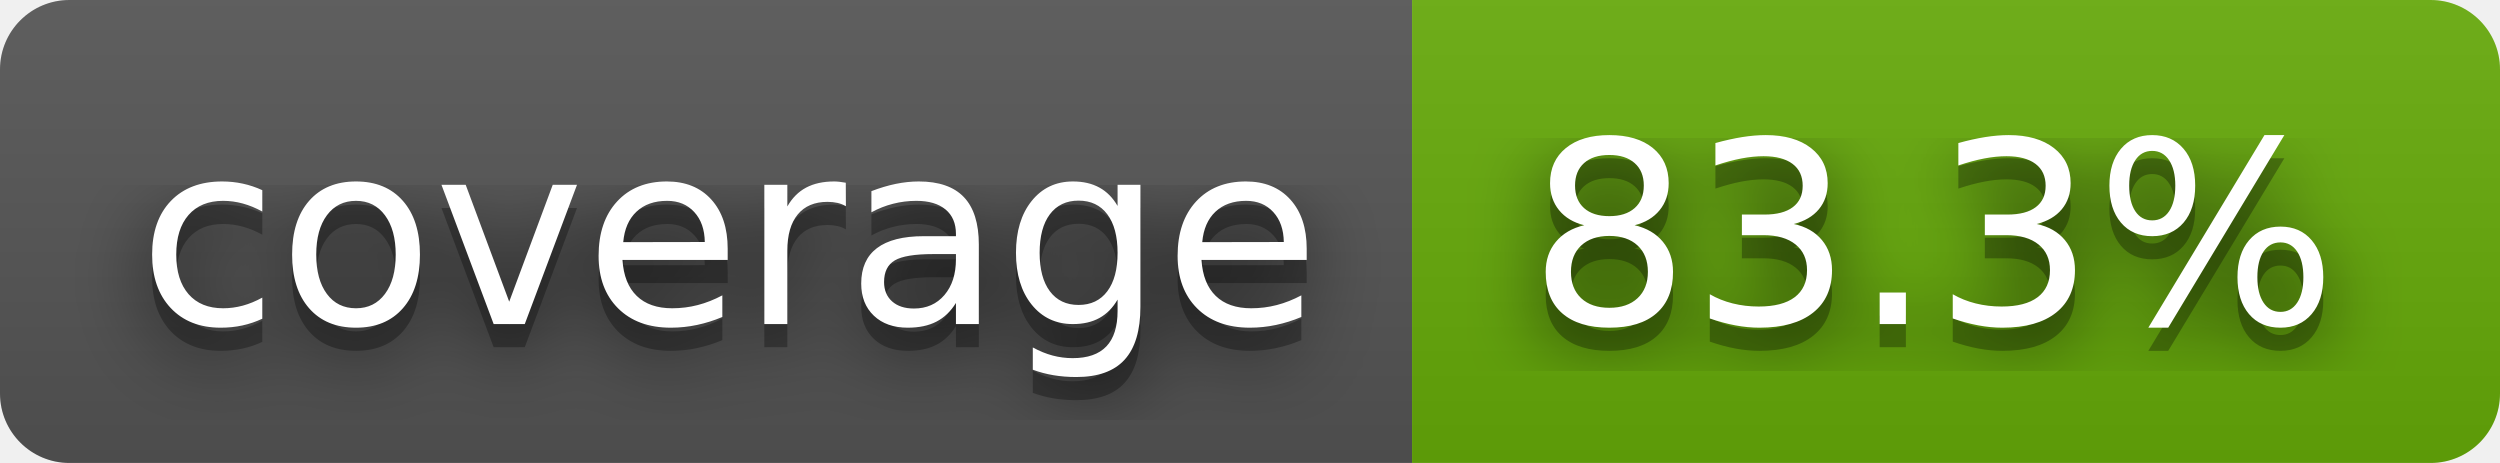
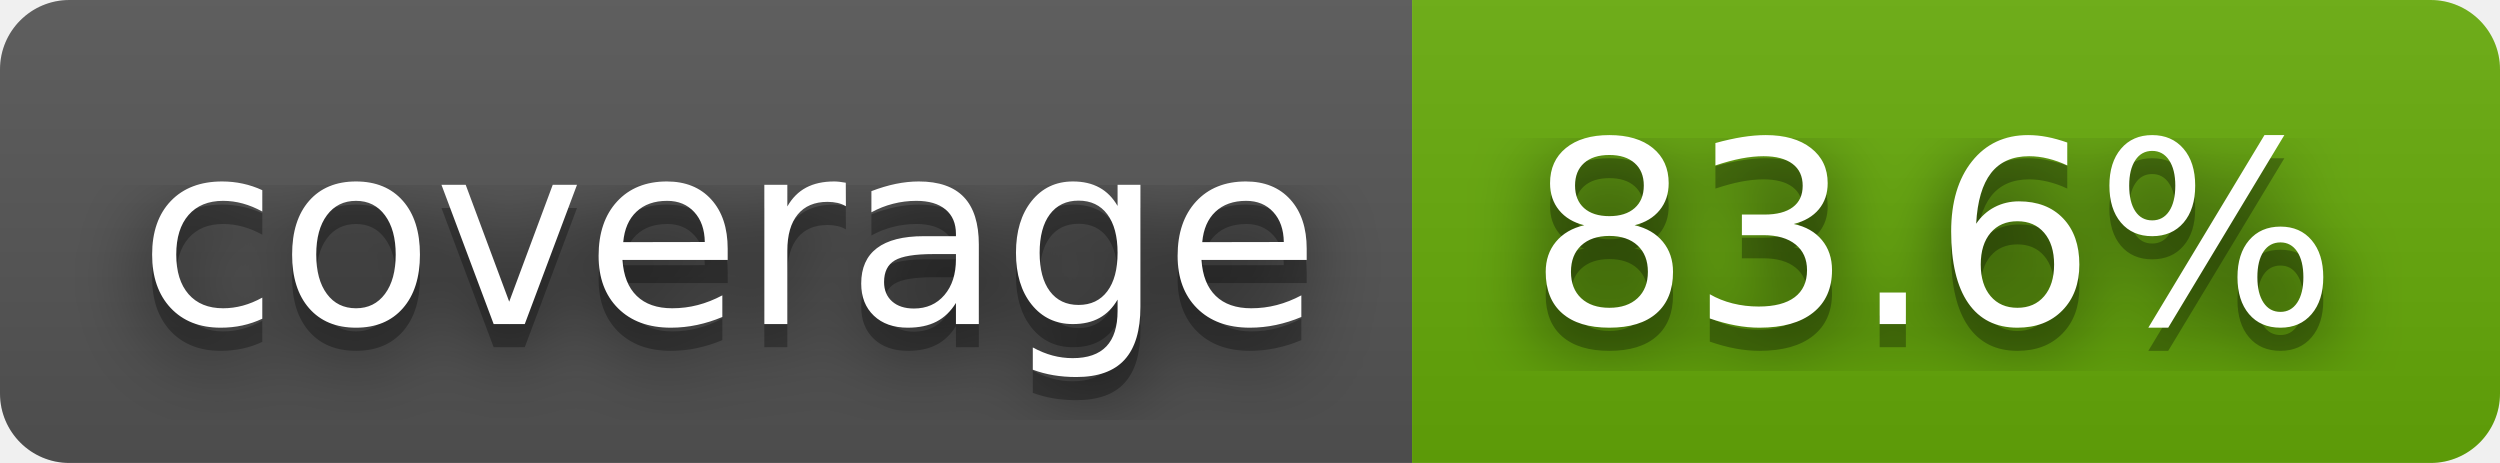
- <svg xmlns="http://www.w3.org/2000/svg" width="108" height="20" role="img" aria-label="coverage: 83.3%">
+ <svg xmlns="http://www.w3.org/2000/svg" width="108" height="20" role="img" aria-label="coverage: 83.6%">
  <filter id="blur">
    <feGaussianBlur stdDeviation="16" />
  </filter>
  <linearGradient id="s" x2="0" y2="100%">
    <stop offset="0" stop-color="#bbb" stop-opacity=".1" />
    <stop offset="1" stop-opacity=".1" />
  </linearGradient>
  <clipPath id="r">
    <rect width="108" height="20" rx="3" />
  </clipPath>
  <g clip-path="url(#r)">
    <rect width="61" height="20" fill="#555" />
    <rect x="61" width="47" height="20" fill="#67ac09" />
    <rect width="108" height="20" fill="url(#s)" />
  </g>
  <g fill="#fff" text-anchor="middle" font-family="Verdana,Geneva,DejaVu Sans,sans-serif" text-rendering="geometricPrecision" font-size="110">
    <g transform="scale(.1)">
      <g aria-hidden="true" fill="#010101">
        <text x="315" y="150" fill-opacity=".8" filter="url(#blur)" textLength="510">coverage</text>
        <text x="315" y="150" fill-opacity=".3" textLength="510">coverage</text>
      </g>
      <text x="315" y="140" textLength="510">coverage</text>
    </g>
    <g transform="scale(.1)">
      <g aria-hidden="true" fill="#010101">
-         <text x="835" y="150" fill-opacity=".8" filter="url(#blur)" textLength="370">83.3%</text>
-         <text x="835" y="150" fill-opacity=".3" textLength="370">83.3%</text>
+         <text x="835" y="150" fill-opacity=".8" filter="url(#blur)" textLength="370">83.6%</text>
+         <text x="835" y="150" fill-opacity=".3" textLength="370">83.6%</text>
      </g>
-       <text x="835" y="140" textLength="370">83.3%</text>
+       <text x="835" y="140" textLength="370">83.6%</text>
    </g>
  </g>
</svg>
